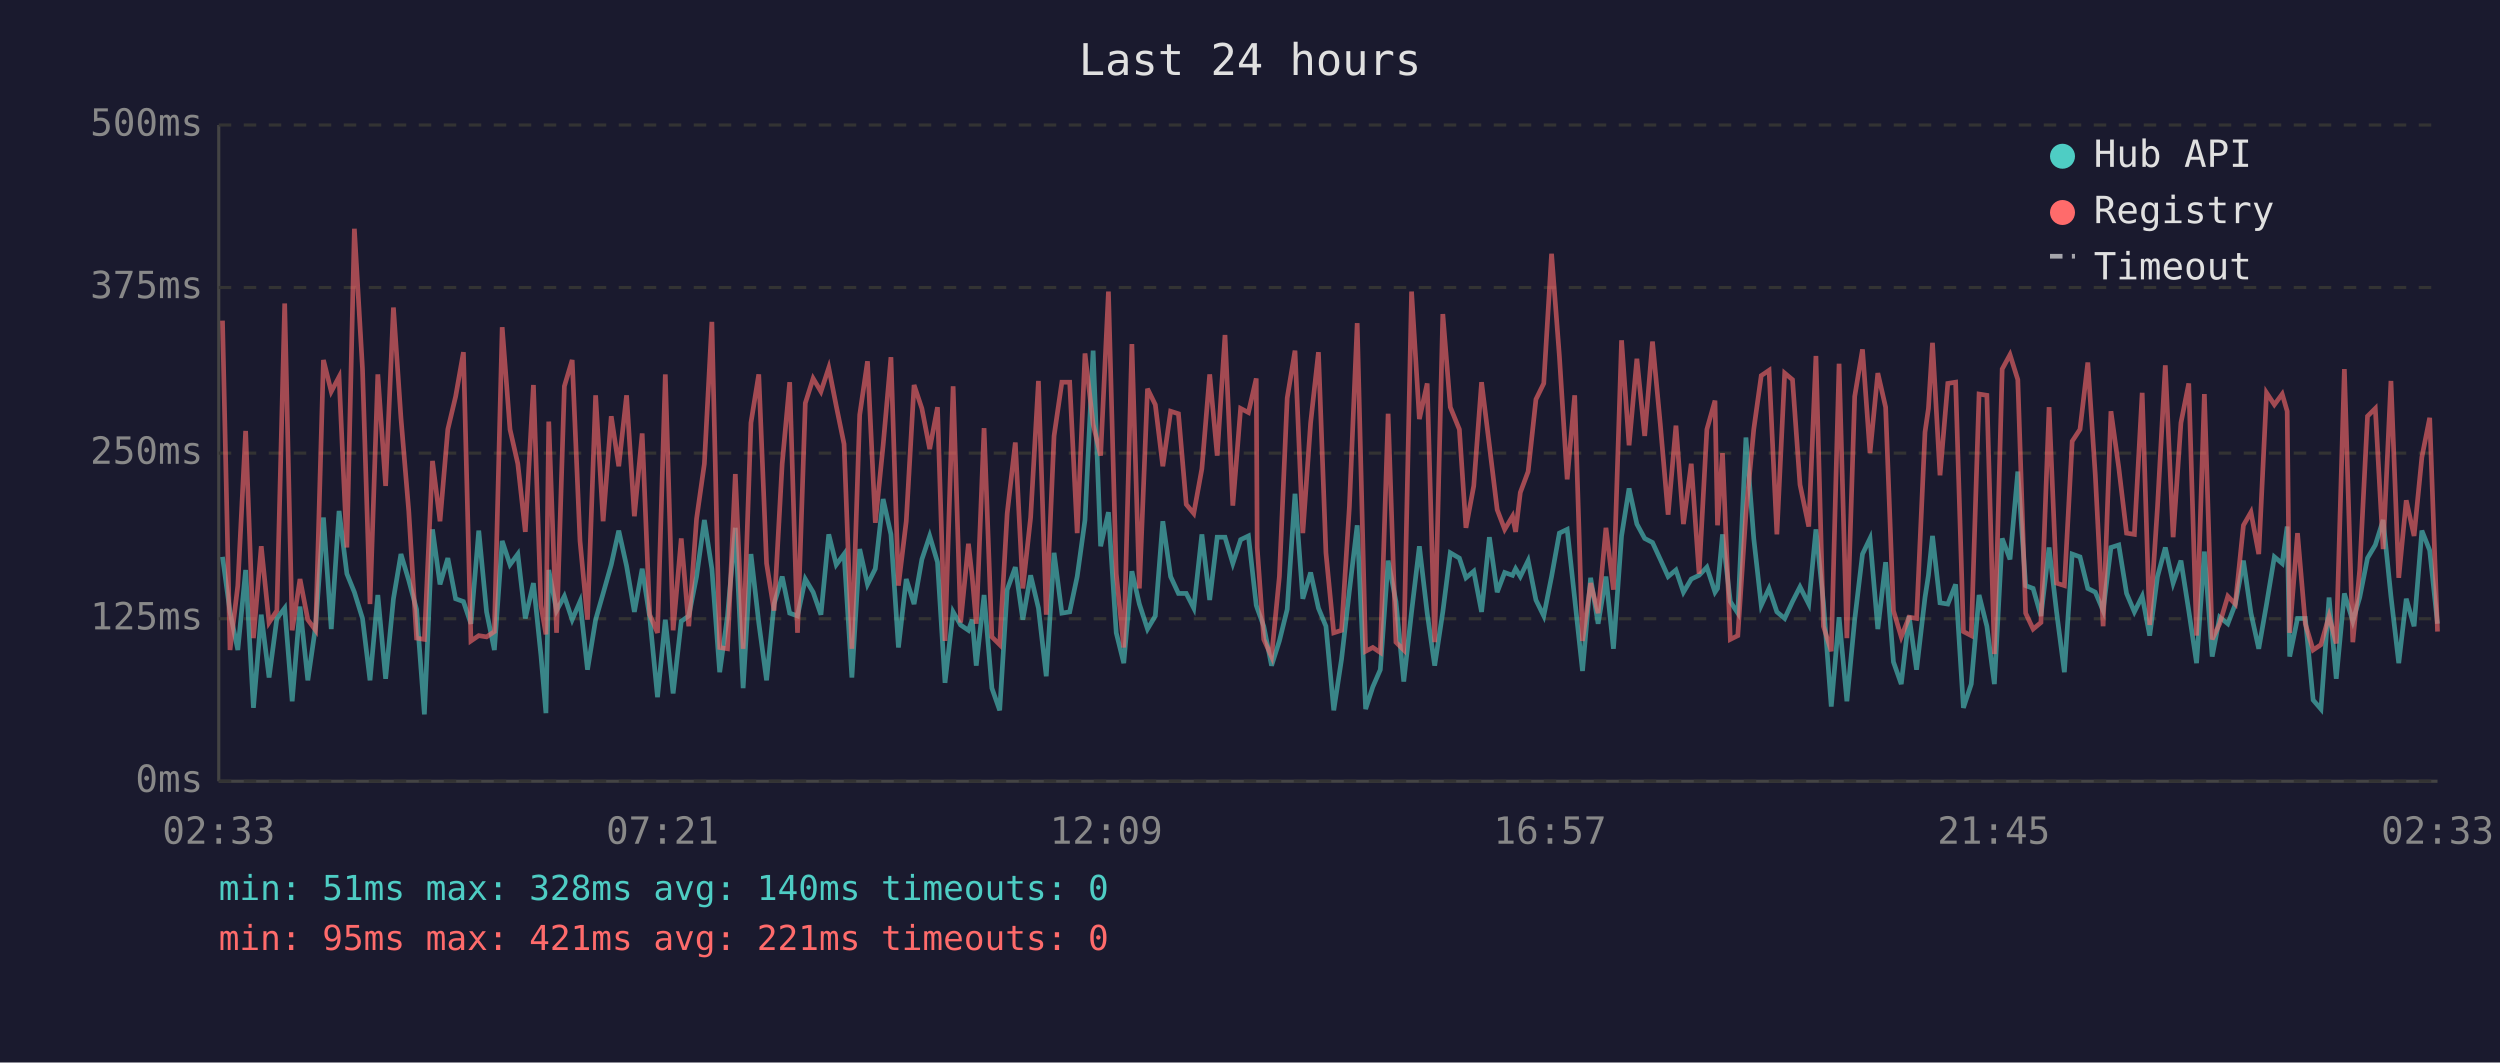
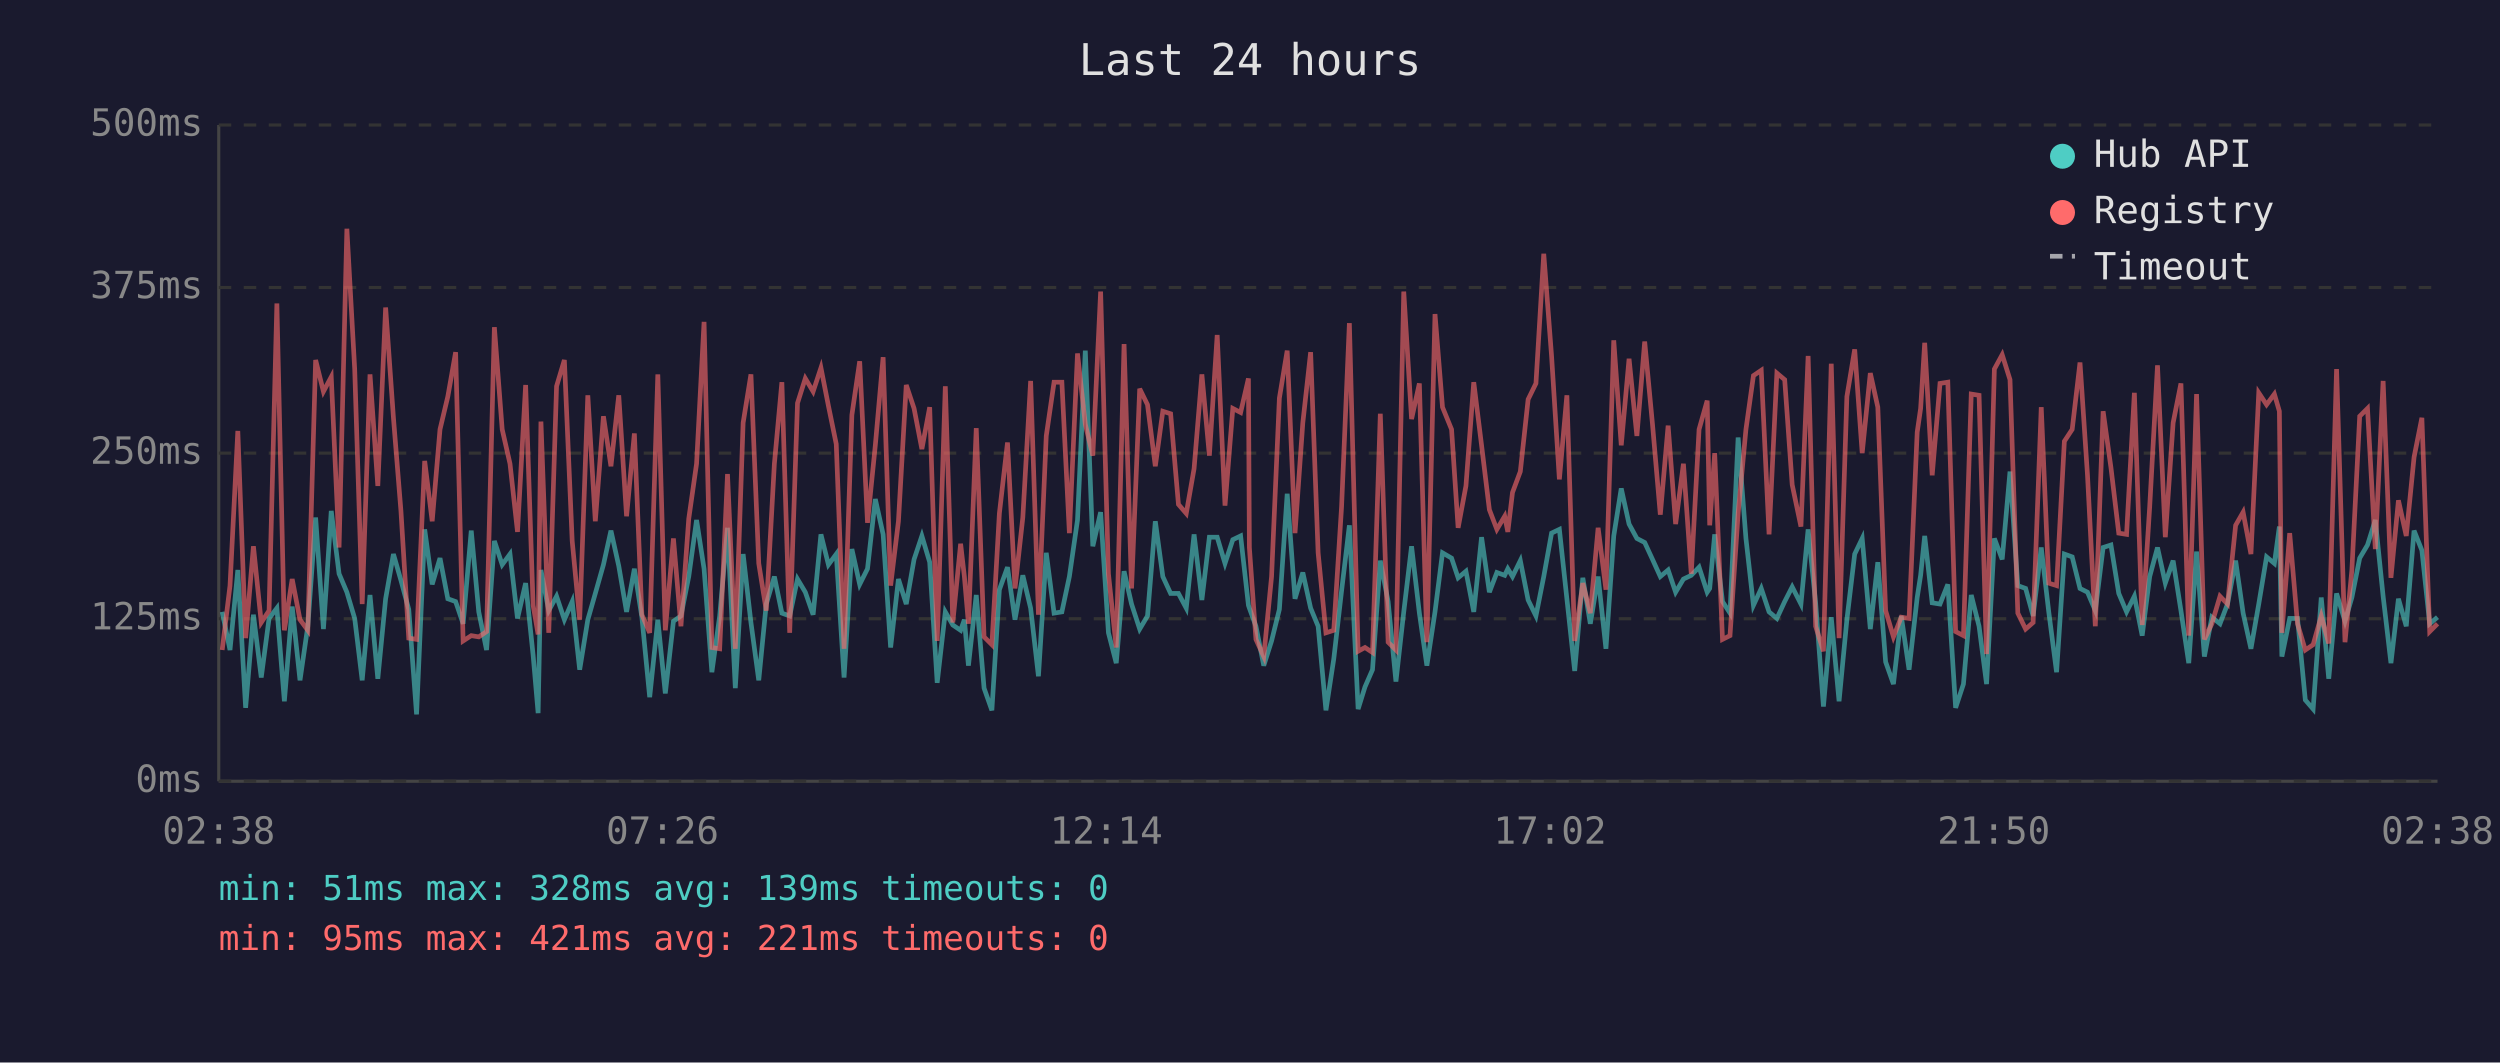
<svg xmlns="http://www.w3.org/2000/svg" viewBox="0 0 800 340" font-family="monospace" font-size="12">
  <rect width="800" height="340" fill="#1a1a2e" />
  <text x="400" y="24" fill="#e0e0e0" font-size="14" text-anchor="middle">Last 24 hours</text>
  <line x1="70" y1="40" x2="70" y2="250" stroke="#444" stroke-width="1" />
  <line x1="70" y1="250" x2="780" y2="250" stroke="#444" stroke-width="1" />
  <line x1="70" y1="250" x2="780" y2="250" stroke="#333" stroke-width="1" stroke-dasharray="4" />
  <text x="65" y="250" fill="#888" text-anchor="end" dominant-baseline="middle">0ms</text>
  <line x1="70" y1="198" x2="780" y2="198" stroke="#333" stroke-width="1" stroke-dasharray="4" />
  <text x="65" y="198" fill="#888" text-anchor="end" dominant-baseline="middle">125ms</text>
  <line x1="70" y1="145" x2="780" y2="145" stroke="#333" stroke-width="1" stroke-dasharray="4" />
  <text x="65" y="145" fill="#888" text-anchor="end" dominant-baseline="middle">250ms</text>
  <line x1="70" y1="92" x2="780" y2="92" stroke="#333" stroke-width="1" stroke-dasharray="4" />
  <text x="65" y="92" fill="#888" text-anchor="end" dominant-baseline="middle">375ms</text>
  <line x1="70" y1="40" x2="780" y2="40" stroke="#333" stroke-width="1" stroke-dasharray="4" />
  <text x="65" y="40" fill="#888" text-anchor="end" dominant-baseline="middle">500ms</text>
-   <text x="70" y="270" fill="#888" text-anchor="middle">02:33</text>
-   <text x="212" y="270" fill="#888" text-anchor="middle">07:21</text>
-   <text x="354" y="270" fill="#888" text-anchor="middle">12:09</text>
-   <text x="496" y="270" fill="#888" text-anchor="middle">16:57</text>
-   <text x="638" y="270" fill="#888" text-anchor="middle">21:45</text>
-   <text x="780" y="270" fill="#888" text-anchor="middle">02:33</text>
-   <polyline points="71.2,178.2 73.6,195.8 76.1,208.0 78.6,182.4 81.1,226.5 83.6,196.7 86.1,216.8 88.6,197.9 91.1,194.6 93.5,224.4 96.0,194.1 98.5,217.7 101.0,200.4 103.5,165.6 106.0,201.3 108.5,163.5 111.0,183.6 113.4,189.5 116.0,197.9 118.4,217.7 120.9,190.4 123.4,217.2 125.9,191.6 128.3,177.3 130.8,185.7 133.3,195.0 135.8,228.6 138.4,169.4 140.8,187.0 143.3,178.6 145.8,191.6 148.3,192.5 150.7,199.6 153.2,169.8 155.7,195.8 158.2,208.0 160.7,173.1 163.2,180.7 165.7,177.3 168.1,197.9 170.7,186.6 173.1,209.7 174.7,228.2 175.6,182.4 178.1,195.4 180.6,190.8 183.1,198.3 185.6,192.5 188.0,214.3 190.6,198.3 193.0,189.9 195.6,180.7 198.0,169.8 200.5,181.1 203.0,195.8 205.5,182.0 207.9,197.5 210.4,223.1 212.9,198.3 215.4,221.9 218.0,198.8 220.4,197.1 222.9,184.5 225.4,166.4 227.8,182.0 230.3,215.1 232.8,197.1 235.3,168.9 237.8,220.2 240.3,177.3 242.8,199.2 245.3,217.7 247.7,193.3 250.3,184.5 252.7,196.2 255.2,197.1 257.7,185.3 260.2,189.5 262.7,196.7 265.2,171.0 267.6,180.7 270.1,177.3 272.6,216.8 275.1,175.7 277.6,187.0 280.1,182.0 282.6,159.7 285.1,171.0 287.5,207.2 290.0,185.3 292.5,193.3 295.0,179.0 297.5,171.5 300.0,179.9 302.4,218.5 305.0,195.8 307.4,200.0 309.9,201.7 311.1,198.3 312.4,213.0 314.9,190.4 317.4,220.2 319.9,227.3 322.3,188.7 324.9,181.5 327.3,198.3 329.8,184.1 332.3,194.6 334.8,216.4 337.3,176.9 339.8,196.2 342.3,195.8 344.7,184.5 347.2,166.4 349.8,112.2 352.2,174.8 354.7,163.9 357.2,202.5 359.6,212.2 362.2,182.8 364.6,193.3 367.2,201.3 369.7,197.1 372.1,166.8 374.6,184.5 377.1,189.9 379.6,189.9 382.0,194.6 384.6,171.0 387.1,192.0 389.5,171.9 392.0,171.9 394.5,180.3 397.0,172.7 399.5,171.5 402.0,193.7 402.3,194.6 404.4,200.4 406.9,213.0 409.4,205.1 411.9,195.0 414.4,158.0 416.9,191.6 419.4,183.2 421.9,194.6 424.3,200.4 426.8,227.3 429.3,210.9 431.8,189.1 434.3,168.1 437.0,226.9 439.3,219.8 441.7,214.3 444.2,179.4 446.7,192.5 449.2,218.1 451.7,195.8 454.2,174.8 456.7,196.2 459.1,213.0 461.7,195.8 464.1,176.9 467.0,178.6 469.1,184.9 471.6,182.8 474.1,195.8 476.6,171.9 479.1,189.5 481.5,183.2 484.0,184.1 485.0,182.0 486.5,184.5 489.0,179.4 491.5,192.0 494.0,197.1 496.5,184.5 499.0,170.6 501.5,169.4 503.9,191.6 506.4,214.7 509.0,184.9 511.4,199.6 513.9,184.5 516.3,207.6 518.9,171.5 521.3,156.3 523.8,167.7 526.3,172.3 528.8,173.6 531.3,179.0 533.8,184.5 536.3,182.4 538.7,189.5 541.2,185.3 543.7,184.1 546.2,181.5 548.8,189.5 549.6,188.3 551.2,171.0 553.7,192.5 556.1,196.2 558.7,140.0 561.2,172.3 563.6,193.7 566.1,188.3 568.6,195.8 571.1,197.9 573.6,192.5 576.0,187.8 578.8,193.3 581.1,169.4 583.5,192.9 586.0,226.1 588.5,197.5 591.0,224.4 593.5,198.3 596.0,177.3 598.4,172.3 600.9,201.3 603.4,179.9 605.9,211.8 608.4,218.9 610.9,197.1 613.3,214.3 616.0,191.2 617.1,184.1 618.4,171.5 620.8,192.9 623.3,193.3 625.8,187.0 628.3,226.5 630.8,218.9 633.3,190.4 635.8,200.4 638.2,218.9 640.7,172.3 643.2,179.0 645.7,150.9 648.2,187.4 650.6,188.3 653.1,197.1 655.7,175.2 658.1,195.8 660.6,215.1 663.1,177.3 665.6,178.2 668.1,188.3 670.5,189.5 673.0,195.4 675.5,175.2 678.0,174.4 680.5,189.9 683.0,195.8 685.5,190.8 687.9,203.4 690.4,184.5 692.9,175.2 695.4,186.6 697.9,179.4 700.4,195.4 702.9,212.2 705.4,176.5 707.9,210.1 710.3,197.5 712.9,199.6 715.3,193.3 717.9,179.4 720.3,196.2 722.8,207.6 725.3,193.3 727.8,178.2 730.3,180.3 731.9,168.5 732.7,210.1 735.2,197.9 737.7,197.9 740.2,224.0 742.7,226.9 745.3,191.2 747.6,217.2 750.2,189.9 752.9,198.8 755.1,191.2 757.6,178.6 760.1,174.4 762.6,166.4 765.1,190.8 767.6,212.2 770.0,191.6 772.5,200.4 775.0,169.8 777.5,176.1 780.0,199.6" fill="none" stroke="#4ecdc4" stroke-width="1.5" opacity="0.6" />
-   <polyline points="71.2,102.6 73.6,208.0 76.1,187.4 78.6,137.9 81.1,204.2 83.6,174.8 86.1,199.2 88.6,195.4 91.1,97.1 93.5,201.7 96.0,185.3 98.5,198.3 101.0,201.7 103.5,115.2 106.0,125.3 108.5,120.6 111.0,175.2 113.4,73.2 116.0,118.1 118.4,193.3 120.9,119.8 123.4,155.5 125.9,98.4 128.3,133.7 130.8,163.5 133.3,204.2 135.8,204.6 138.4,147.5 140.8,166.8 143.3,137.4 145.8,126.9 148.3,112.7 150.7,205.1 153.2,203.4 155.7,203.8 158.2,202.1 160.7,104.7 163.2,137.4 165.7,148.4 168.1,170.2 170.7,123.2 173.1,193.7 174.7,203.0 175.6,134.9 178.1,202.5 180.6,123.6 183.1,115.2 185.6,173.1 188.0,198.3 190.6,126.5 193.0,166.8 195.6,133.2 198.0,149.2 200.5,126.5 203.0,165.2 205.5,138.7 207.9,196.7 210.4,202.5 212.9,119.8 215.4,201.7 218.0,172.3 220.4,200.4 222.9,166.0 225.4,148.4 227.8,103.0 230.3,207.2 232.8,207.6 235.3,151.7 237.8,207.6 240.3,135.3 242.8,119.8 245.3,180.3 247.7,195.4 250.3,148.4 252.7,122.3 255.2,202.5 257.7,129.0 260.2,121.1 262.7,125.3 265.2,117.7 267.6,129.9 270.1,142.1 272.6,207.6 275.1,132.8 277.6,115.6 280.1,167.3 282.6,142.5 285.1,114.3 287.5,187.4 290.0,166.8 292.5,123.2 295.0,130.7 297.5,143.7 300.0,130.3 302.4,205.1 305.0,123.6 307.4,199.2 309.9,174.0 311.1,184.5 312.4,199.6 314.9,137.0 317.4,203.8 319.9,206.3 322.3,164.3 324.9,141.6 327.3,188.3 329.8,165.6 332.3,121.9 334.8,196.7 337.3,139.5 339.8,122.3 342.3,122.3 344.7,170.6 347.2,113.1 349.8,135.8 352.2,145.8 354.7,93.3 357.2,183.6 359.6,207.2 362.2,110.1 364.6,188.3 367.2,124.4 369.7,129.5 372.1,149.2 374.6,131.6 377.1,132.4 379.6,161.4 382.0,164.3 384.6,150.0 387.1,119.8 389.5,145.8 392.0,107.2 394.5,161.8 397.0,130.7 399.5,132.0 402.0,121.1 402.3,175.2 404.4,204.6 406.9,210.1 409.4,184.5 411.9,127.4 414.4,112.2 416.9,170.6 419.4,135.3 421.9,112.7 424.3,176.9 426.8,202.5 429.3,201.7 431.8,162.2 434.3,103.4 437.0,208.4 439.3,207.2 441.7,208.8 444.2,132.4 446.7,205.5 449.2,208.0 451.7,93.3 454.2,134.1 456.7,122.7 459.1,205.5 461.7,100.5 464.1,130.3 467.0,137.4 469.1,168.9 471.6,155.5 474.1,122.3 476.6,142.5 479.1,163.1 481.5,169.4 484.0,165.2 485.0,170.2 486.5,157.6 489.0,150.9 491.5,127.8 494.0,122.7 496.5,81.2 499.0,113.9 501.5,153.4 503.9,126.5 506.4,205.1 509.0,186.6 511.4,196.2 513.9,168.9 516.3,188.7 518.9,108.9 521.3,142.5 523.8,114.8 526.3,139.5 528.8,109.3 531.3,135.8 533.8,164.7 536.3,136.2 538.7,167.7 541.2,148.4 543.7,183.6 546.2,137.4 548.8,128.2 549.6,168.1 551.2,145.0 553.7,204.6 556.1,203.4 558.7,164.3 561.2,137.4 563.6,120.2 566.1,118.5 568.6,171.0 571.1,119.4 573.6,121.5 576.0,155.1 578.8,168.5 581.1,113.9 583.5,200.4 586.0,208.4 588.5,116.4 591.0,204.2 593.5,126.9 596.0,111.8 598.4,145.0 600.9,119.4 603.4,130.3 605.9,195.4 608.4,203.8 610.9,197.5 613.3,197.9 616.0,138.3 617.1,130.7 618.4,109.7 620.8,152.1 623.3,122.7 625.8,122.3 628.3,202.1 630.8,203.4 633.3,126.1 635.8,126.5 638.2,209.3 640.7,118.1 643.2,113.5 645.7,121.5 648.2,196.2 650.6,201.3 653.1,199.2 655.7,130.3 658.1,186.6 660.6,187.4 663.1,141.2 665.6,137.4 668.1,116.0 670.5,152.1 673.0,200.4 675.5,131.6 678.0,149.6 680.5,170.6 683.0,171.0 685.5,125.7 687.9,200.0 690.4,162.2 692.9,116.9 695.4,171.9 697.9,135.3 700.4,122.7 702.9,203.4 705.4,126.1 707.9,204.6 710.3,199.6 712.9,190.8 715.3,193.3 717.9,168.1 720.3,163.9 722.8,177.3 725.3,125.7 727.8,129.5 730.3,126.1 731.9,131.6 732.7,202.5 735.2,170.6 737.7,199.6 740.2,208.0 742.7,206.3 745.3,197.1 747.6,205.9 750.2,118.1 752.9,205.5 755.1,182.4 757.6,133.2 760.1,130.7 762.6,175.7 765.1,121.9 767.6,184.9 770.0,160.1 772.5,171.5 775.0,146.3 777.5,133.7 780.0,202.1" fill="none" stroke="#ff6b6b" stroke-width="1.5" opacity="0.6" />
+   <text x="70" y="270" fill="#888" text-anchor="middle">02:38</text>
+   <text x="212" y="270" fill="#888" text-anchor="middle">07:26</text>
+   <text x="354" y="270" fill="#888" text-anchor="middle">12:14</text>
+   <text x="496" y="270" fill="#888" text-anchor="middle">17:02</text>
+   <text x="638" y="270" fill="#888" text-anchor="middle">21:50</text>
+   <text x="780" y="270" fill="#888" text-anchor="middle">02:38</text>
+   <polyline points="71.1,195.8 73.6,208.0 76.1,182.4 78.6,226.5 81.1,196.7 83.6,216.8 86.1,197.9 88.6,194.6 91.0,224.4 93.5,194.1 96.0,217.7 98.5,200.4 101.0,165.6 103.5,201.3 106.0,163.5 108.5,183.6 111.0,189.5 113.5,197.9 115.9,217.7 118.4,190.4 120.9,217.2 123.4,191.6 125.9,177.3 128.3,185.7 130.8,195.0 133.3,228.6 135.9,169.4 138.3,187.0 140.8,178.6 143.3,191.6 145.8,192.5 148.2,199.6 150.8,169.8 153.2,195.8 155.7,208.0 158.2,173.1 160.7,180.7 163.2,177.3 165.6,197.9 168.2,186.6 170.6,209.7 172.2,228.2 173.1,182.4 175.6,195.4 178.1,190.8 180.6,198.3 183.1,192.5 185.5,214.3 188.1,198.3 190.5,189.9 193.1,180.7 195.5,169.8 198.0,181.1 200.5,195.8 203.0,182.0 205.4,197.5 207.9,223.1 210.5,198.3 212.9,221.9 215.5,198.8 217.9,197.1 220.4,184.5 222.9,166.4 225.3,182.0 227.8,215.1 230.3,197.1 232.8,168.9 235.3,220.2 237.8,177.3 240.3,199.2 242.8,217.7 245.2,193.3 247.8,184.5 250.2,196.2 252.7,197.1 255.2,185.3 257.7,189.5 260.2,196.7 262.7,171.0 265.1,180.7 267.6,177.3 270.1,216.8 272.6,175.7 275.1,187.0 277.6,182.0 280.1,159.7 282.6,171.0 285.0,207.2 287.5,185.3 290.0,193.3 292.5,179.0 295.0,171.5 297.5,179.9 299.9,218.5 302.5,195.8 304.9,200.0 307.4,201.7 308.6,198.3 309.9,213.0 312.4,190.4 314.9,220.2 317.4,227.3 319.8,188.7 322.4,181.5 324.8,198.3 327.3,184.1 329.8,194.6 332.3,216.4 334.8,176.9 337.3,196.2 339.8,195.8 342.2,184.5 344.8,166.4 347.3,112.2 349.7,174.8 352.2,163.9 354.7,202.5 357.2,212.2 359.7,182.8 362.1,193.3 364.7,201.3 367.2,197.1 369.7,166.8 372.1,184.5 374.6,189.9 377.1,189.9 379.6,194.6 382.1,171.0 384.6,192.0 387.0,171.9 389.5,171.9 392.0,180.3 394.5,172.7 397.0,171.5 399.5,193.7 399.8,194.6 401.9,200.4 404.4,213.0 406.9,205.1 409.4,195.0 411.9,158.0 414.4,191.6 416.9,183.2 419.4,194.6 421.8,200.4 424.3,227.3 426.8,210.9 429.3,189.1 431.8,168.1 434.6,226.9 436.8,219.8 439.2,214.3 441.7,179.4 444.2,192.5 446.7,218.1 449.2,195.8 451.7,174.8 454.2,196.2 456.6,213.0 459.2,195.8 461.6,176.9 464.5,178.6 466.6,184.9 469.1,182.8 471.6,195.8 474.1,171.9 476.6,189.5 479.0,183.2 481.5,184.1 482.5,182.0 484.0,184.5 486.5,179.4 489.0,192.0 491.5,197.1 494.0,184.5 496.5,170.6 499.0,169.4 501.4,191.6 503.9,214.7 506.5,184.9 508.9,199.6 511.4,184.5 513.9,207.6 516.4,171.5 518.8,156.3 521.3,167.7 523.8,172.3 526.3,173.6 528.8,179.0 531.3,184.5 533.8,182.4 536.2,189.5 538.7,185.3 541.2,184.1 543.7,181.5 546.3,189.5 547.1,188.3 548.7,171.0 551.2,192.5 553.6,196.2 556.2,140.0 558.7,172.3 561.1,193.7 563.6,188.3 566.1,195.8 568.6,197.9 571.1,192.5 573.5,187.8 576.3,193.3 578.6,169.4 581.0,192.9 583.5,226.1 586.0,197.5 588.5,224.4 591.0,198.3 593.5,177.3 595.9,172.3 598.5,201.3 600.9,179.9 603.4,211.8 605.9,218.9 608.4,197.1 610.9,214.3 613.5,191.2 614.6,184.1 615.9,171.5 618.3,192.9 620.8,193.3 623.3,187.0 625.8,226.5 628.3,218.9 630.8,190.4 633.3,200.4 635.7,218.9 638.2,172.3 640.7,179.0 643.2,150.9 645.7,187.4 648.2,188.3 650.6,197.1 653.2,175.2 655.6,195.8 658.1,215.1 660.6,177.3 663.1,178.2 665.6,188.3 668.0,189.5 670.5,195.4 673.0,175.2 675.5,174.4 678.0,189.9 680.5,195.8 683.0,190.8 685.5,203.4 687.9,184.5 690.4,175.2 692.9,186.6 695.4,179.4 697.9,195.4 700.4,212.2 702.9,176.5 705.4,210.1 707.8,197.5 710.4,199.6 712.8,193.3 715.4,179.4 717.8,196.2 720.3,207.6 722.8,193.3 725.3,178.2 727.8,180.3 729.4,168.5 730.2,210.1 732.7,197.9 735.2,197.9 737.7,224.0 740.2,226.9 742.8,191.2 745.2,217.2 747.7,189.9 750.4,198.8 752.6,191.2 755.1,178.6 757.6,174.4 760.1,166.4 762.6,190.8 765.1,212.2 767.5,191.6 770.0,200.4 772.5,169.8 775.0,176.1 777.5,199.6 780.0,197.5" fill="none" stroke="#4ecdc4" stroke-width="1.5" opacity="0.6" />
+   <polyline points="71.1,208.0 73.6,187.4 76.1,137.9 78.6,204.2 81.1,174.8 83.6,199.2 86.1,195.4 88.6,97.1 91.0,201.7 93.5,185.3 96.0,198.3 98.5,201.7 101.0,115.2 103.5,125.3 106.0,120.6 108.5,175.2 111.0,73.2 113.5,118.1 115.9,193.3 118.4,119.8 120.9,155.5 123.4,98.4 125.9,133.7 128.3,163.5 130.8,204.2 133.3,204.6 135.9,147.5 138.3,166.8 140.8,137.4 143.3,126.9 145.8,112.7 148.2,205.1 150.8,203.4 153.2,203.8 155.7,202.1 158.2,104.7 160.7,137.4 163.2,148.4 165.6,170.2 168.2,123.2 170.6,193.7 172.2,203.0 173.1,134.9 175.6,202.5 178.1,123.6 180.6,115.2 183.1,173.1 185.5,198.3 188.1,126.5 190.5,166.8 193.1,133.2 195.5,149.2 198.0,126.5 200.5,165.2 203.0,138.7 205.4,196.7 207.9,202.5 210.5,119.8 212.9,201.7 215.5,172.3 217.9,200.4 220.4,166.0 222.9,148.4 225.3,103.0 227.8,207.2 230.3,207.6 232.8,151.7 235.3,207.6 237.8,135.3 240.3,119.8 242.8,180.3 245.2,195.4 247.8,148.4 250.2,122.3 252.7,202.5 255.2,129.0 257.7,121.1 260.2,125.3 262.7,117.7 265.1,129.9 267.6,142.1 270.1,207.6 272.6,132.8 275.1,115.6 277.6,167.3 280.1,142.5 282.6,114.3 285.0,187.4 287.5,166.8 290.0,123.2 292.5,130.7 295.0,143.7 297.5,130.3 299.9,205.1 302.5,123.6 304.9,199.2 307.4,174.0 308.6,184.5 309.9,199.6 312.4,137.0 314.9,203.8 317.4,206.3 319.8,164.3 322.4,141.6 324.8,188.3 327.3,165.6 329.8,121.9 332.3,196.7 334.8,139.5 337.3,122.3 339.8,122.3 342.2,170.6 344.8,113.1 347.3,135.8 349.7,145.8 352.2,93.3 354.7,183.6 357.2,207.2 359.7,110.1 362.1,188.3 364.7,124.4 367.2,129.5 369.7,149.2 372.1,131.6 374.6,132.4 377.1,161.4 379.6,164.3 382.1,150.0 384.6,119.8 387.0,145.8 389.5,107.2 392.0,161.8 394.5,130.7 397.0,132.0 399.5,121.1 399.8,175.2 401.9,204.6 404.4,210.1 406.9,184.5 409.4,127.4 411.9,112.2 414.4,170.6 416.9,135.3 419.4,112.7 421.8,176.9 424.3,202.5 426.8,201.7 429.3,162.2 431.8,103.4 434.6,208.4 436.8,207.2 439.2,208.8 441.7,132.4 444.2,205.5 446.7,208.0 449.2,93.3 451.7,134.1 454.2,122.7 456.6,205.5 459.2,100.5 461.6,130.3 464.5,137.4 466.6,168.9 469.1,155.5 471.6,122.3 474.1,142.5 476.6,163.1 479.0,169.4 481.5,165.2 482.5,170.2 484.0,157.6 486.5,150.9 489.0,127.8 491.5,122.7 494.0,81.2 496.5,113.9 499.0,153.4 501.4,126.5 503.9,205.1 506.5,186.6 508.9,196.2 511.4,168.9 513.9,188.7 516.4,108.9 518.8,142.5 521.3,114.8 523.8,139.5 526.3,109.3 528.8,135.8 531.3,164.7 533.8,136.2 536.2,167.7 538.7,148.4 541.2,183.6 543.7,137.4 546.3,128.2 547.1,168.1 548.7,145.0 551.2,204.6 553.6,203.4 556.2,164.3 558.7,137.4 561.1,120.2 563.6,118.5 566.1,171.0 568.6,119.4 571.1,121.5 573.5,155.1 576.3,168.5 578.6,113.9 581.0,200.4 583.5,208.4 586.0,116.4 588.5,204.2 591.0,126.9 593.5,111.8 595.9,145.0 598.5,119.4 600.9,130.3 603.4,195.4 605.9,203.8 608.4,197.5 610.9,197.9 613.5,138.3 614.6,130.7 615.9,109.7 618.3,152.1 620.8,122.7 623.3,122.3 625.8,202.1 628.3,203.4 630.8,126.1 633.3,126.5 635.7,209.3 638.2,118.1 640.7,113.5 643.2,121.5 645.7,196.2 648.2,201.3 650.6,199.2 653.2,130.3 655.6,186.6 658.1,187.4 660.6,141.2 663.1,137.4 665.6,116.0 668.0,152.1 670.5,200.4 673.0,131.6 675.5,149.6 678.0,170.6 680.5,171.0 683.0,125.7 685.5,200.0 687.9,162.2 690.4,116.9 692.9,171.9 695.4,135.3 697.9,122.7 700.4,203.4 702.9,126.1 705.4,204.6 707.8,199.6 710.4,190.8 712.8,193.3 715.4,168.1 717.8,163.9 720.3,177.3 722.8,125.7 725.3,129.5 727.8,126.1 729.4,131.6 730.2,202.5 732.7,170.6 735.2,199.6 737.7,208.0 740.2,206.3 742.8,197.1 745.2,205.9 747.7,118.1 750.4,205.5 752.6,182.4 755.1,133.2 757.6,130.7 760.1,175.7 762.6,121.9 765.1,184.9 767.5,160.1 770.0,171.5 772.5,146.3 775.0,133.7 777.5,202.1 780.0,199.6" fill="none" stroke="#ff6b6b" stroke-width="1.5" opacity="0.6" />
  <circle cx="660" cy="50" r="4" fill="#4ecdc4" />
  <text x="670" y="50" fill="#e0e0e0" dominant-baseline="middle">Hub API</text>
  <circle cx="660" cy="68" r="4" fill="#ff6b6b" />
  <text x="670" y="68" fill="#e0e0e0" dominant-baseline="middle">Registry</text>
  <line x1="656" y1="82" x2="664" y2="82" stroke="#e0e0e0" stroke-width="1.5" stroke-dasharray="4,3" opacity="0.7" />
  <text x="670" y="86" fill="#e0e0e0" dominant-baseline="middle">Timeout</text>
-   <text x="70" y="288" fill="#4ecdc4" font-size="11">min: 51ms  max: 328ms  avg: 140ms  timeouts: 0</text>
+   <text x="70" y="288" fill="#4ecdc4" font-size="11">min: 51ms  max: 328ms  avg: 139ms  timeouts: 0</text>
  <text x="70" y="304" fill="#ff6b6b" font-size="11">min: 95ms  max: 421ms  avg: 221ms  timeouts: 0</text>
</svg>
